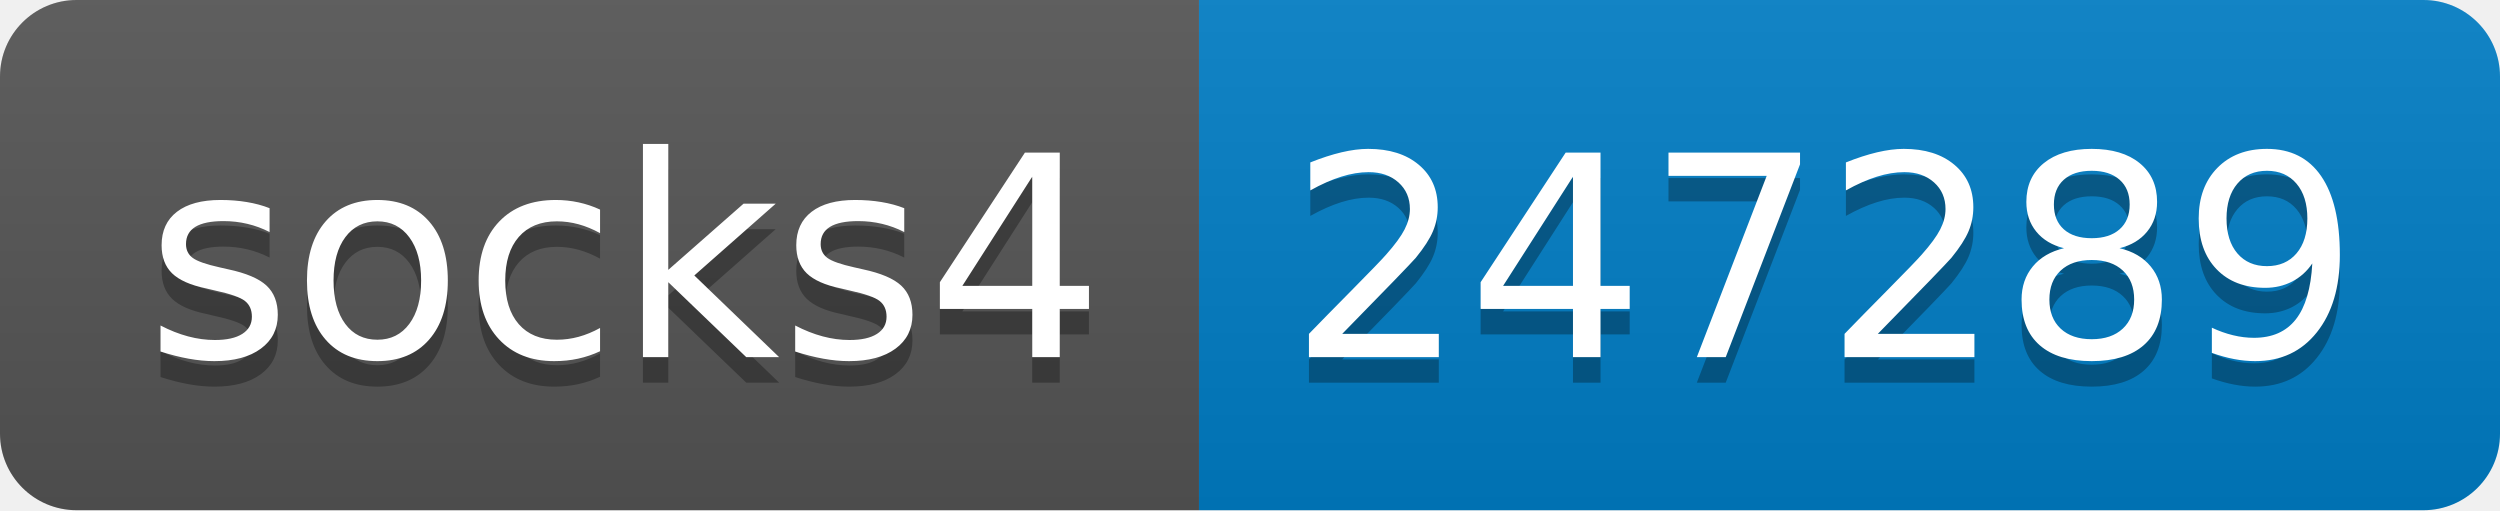
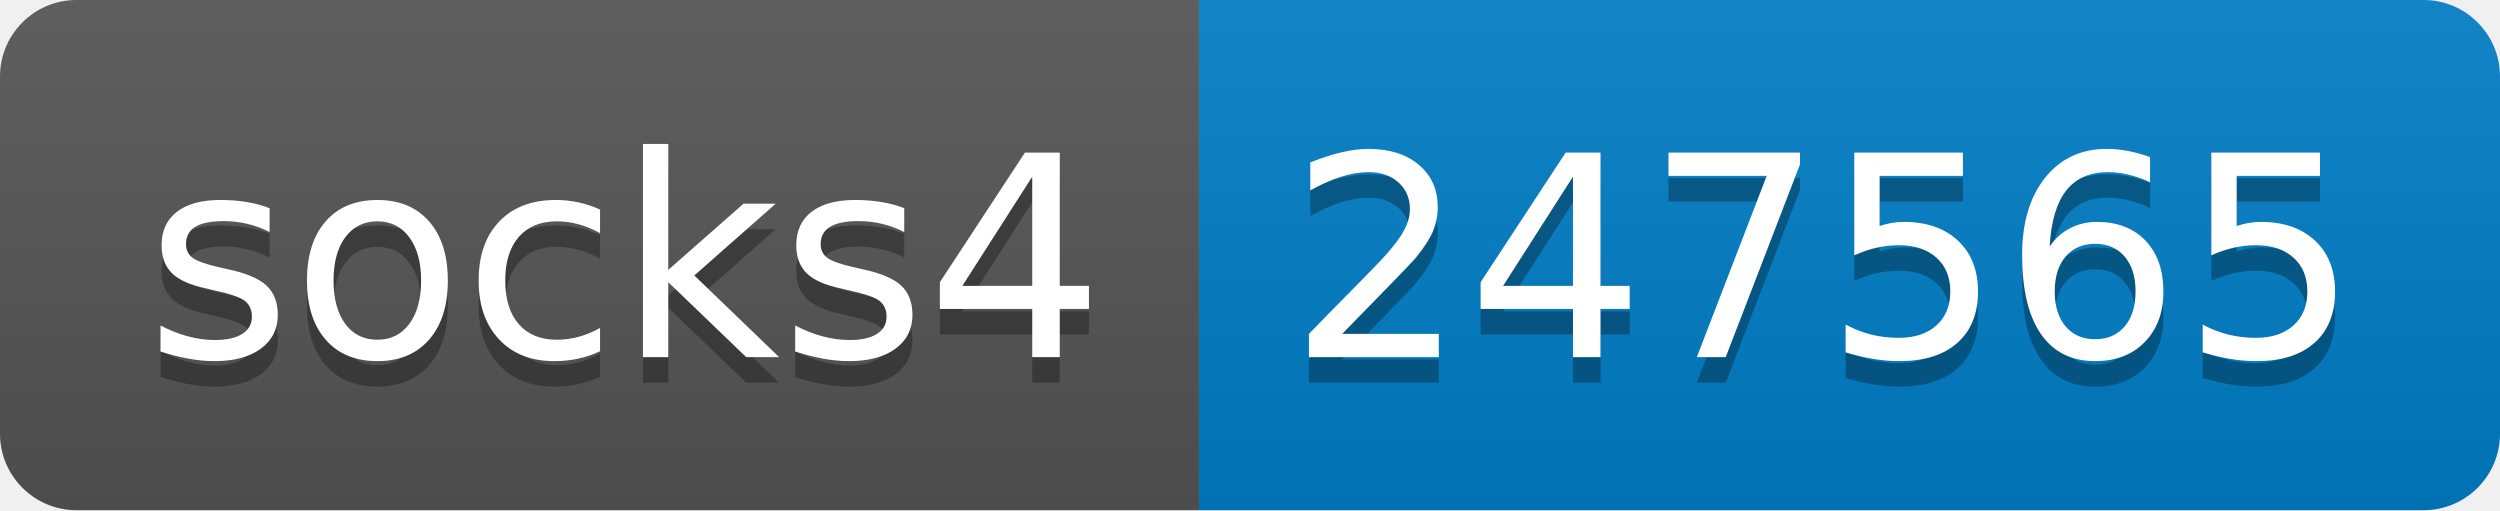
- <svg xmlns="http://www.w3.org/2000/svg" width="98" height="20" role="img" aria-label="socks4: 247289">
+ <svg xmlns="http://www.w3.org/2000/svg" width="98" height="20" role="img" aria-label="socks4: 247565">
  <linearGradient id="s" x2="0" y2="100%">
    <stop offset="0" stop-color="#bbb" stop-opacity=".1" />
    <stop offset="1" stop-opacity=".1" />
  </linearGradient>
  <clipPath id="r">
    <rect width="98" height="20" rx="3" fill="#fff" />
  </clipPath>
  <g clip-path="url(#r)">
    <rect width="47" height="20" fill="#555" />
    <rect x="47" width="51" height="20" fill="#007ec6" />
    <rect width="98" height="20" fill="url(#s)" />
  </g>
  <g fill="#fff" text-anchor="middle" font-family="Verdana,Geneva,DejaVu Sans,sans-serif" text-rendering="geometricPrecision" font-size="110">
    <text aria-hidden="true" x="245" y="150" fill="#010101" fill-opacity=".3" transform="scale(.1)" textLength="370">socks4</text>
    <text x="245" y="140" transform="scale(.1)" fill="#fff" textLength="370">socks4</text>
-     <text aria-hidden="true" x="715" y="150" fill="#010101" fill-opacity=".3" transform="scale(.1)" textLength="410">247289</text>
-     <text x="715" y="140" transform="scale(.1)" fill="#fff" textLength="410">247289</text>
+     <text aria-hidden="true" x="715" y="150" fill="#010101" fill-opacity=".3" transform="scale(.1)" textLength="410">247565</text>
+     <text x="715" y="140" transform="scale(.1)" fill="#fff" textLength="410">247565</text>
  </g>
</svg>
